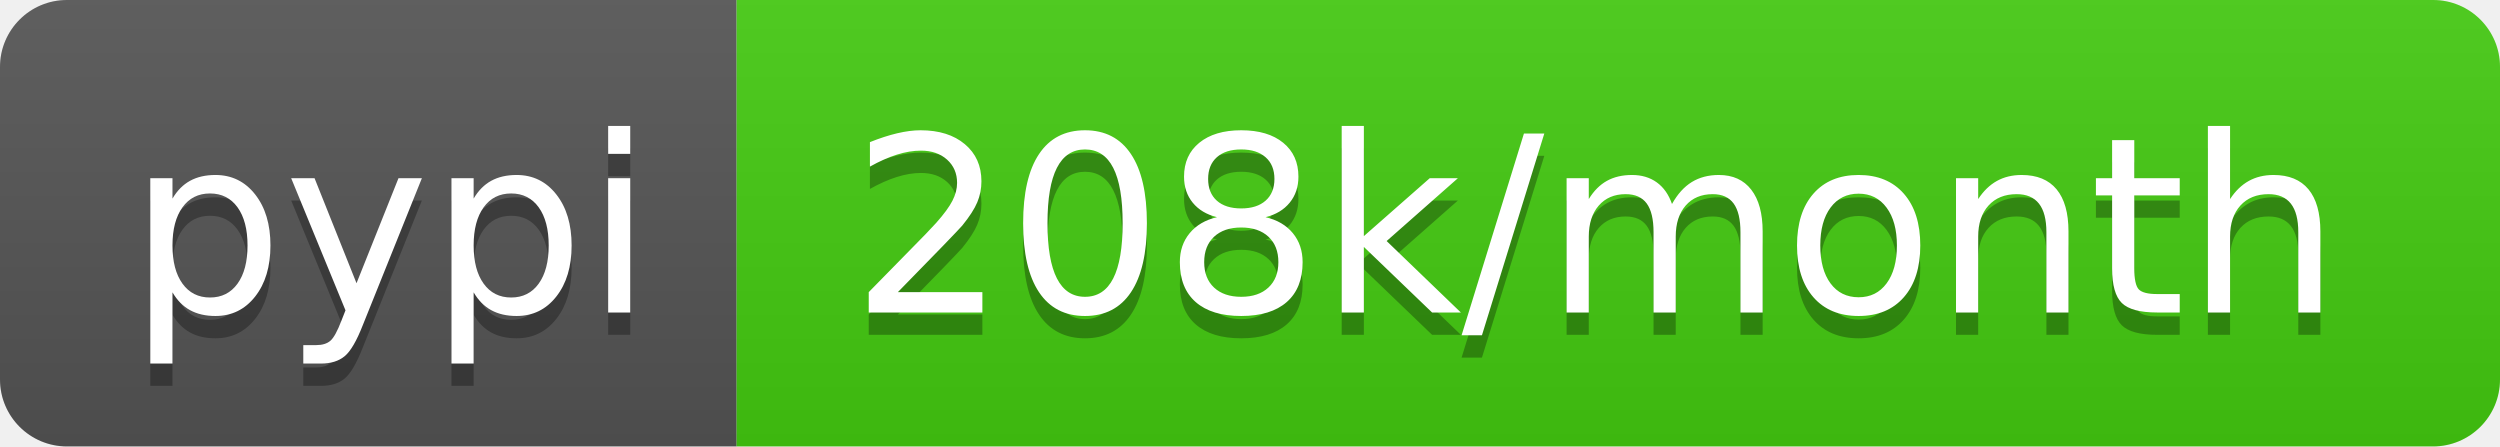
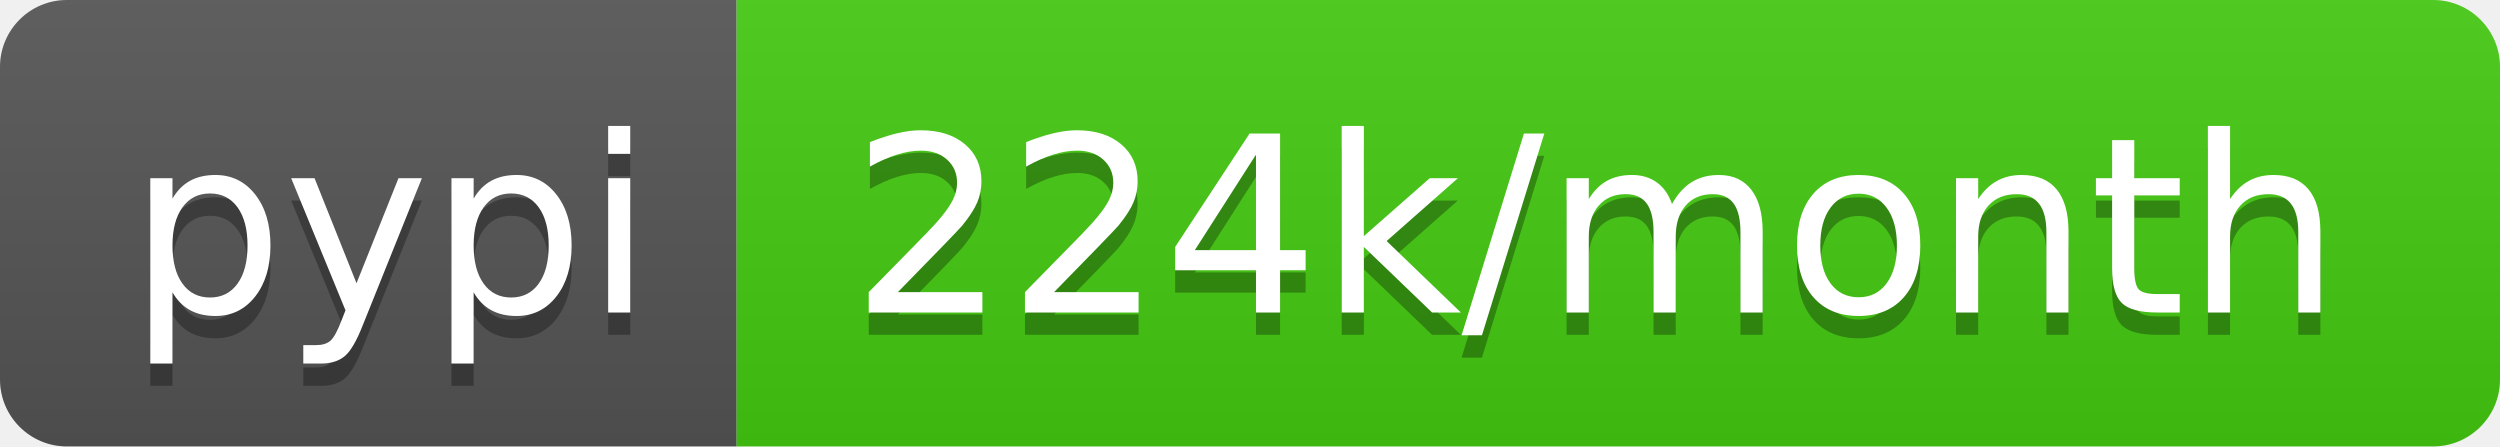
- <svg xmlns="http://www.w3.org/2000/svg" width="112" height="20" role="img" aria-label="pypi: 208k/month">
+ <svg xmlns="http://www.w3.org/2000/svg" width="112" height="20" role="img" aria-label="pypi: 224k/month">
  <linearGradient id="s" x2="0" y2="100%">
    <stop offset="0" stop-color="#bbb" stop-opacity=".1" />
    <stop offset="1" stop-opacity=".1" />
  </linearGradient>
  <clipPath id="r">
    <rect width="112" height="20" rx="3" fill="#fff" />
  </clipPath>
  <g clip-path="url(#r)">
    <rect width="33" height="20" fill="#555" />
    <rect x="33" width="79" height="20" fill="#4c1" />
    <rect width="112" height="20" fill="url(#s)" />
  </g>
  <g fill="#fff" text-anchor="middle" font-family="Verdana,Geneva,DejaVu Sans,sans-serif" text-rendering="geometricPrecision" font-size="110">
    <text aria-hidden="true" x="175" y="150" fill="#010101" fill-opacity=".3" transform="scale(.1)" textLength="230">pypi</text>
    <text x="175" y="140" transform="scale(.1)" fill="#fff" textLength="230">pypi</text>
-     <text aria-hidden="true" x="715" y="150" fill="#010101" fill-opacity=".3" transform="scale(.1)" textLength="690">208k/month</text>
-     <text x="715" y="140" transform="scale(.1)" fill="#fff" textLength="690">208k/month</text>
+     <text aria-hidden="true" x="715" y="150" fill="#010101" fill-opacity=".3" transform="scale(.1)" textLength="690">224k/month</text>
+     <text x="715" y="140" transform="scale(.1)" fill="#fff" textLength="690">224k/month</text>
  </g>
</svg>
